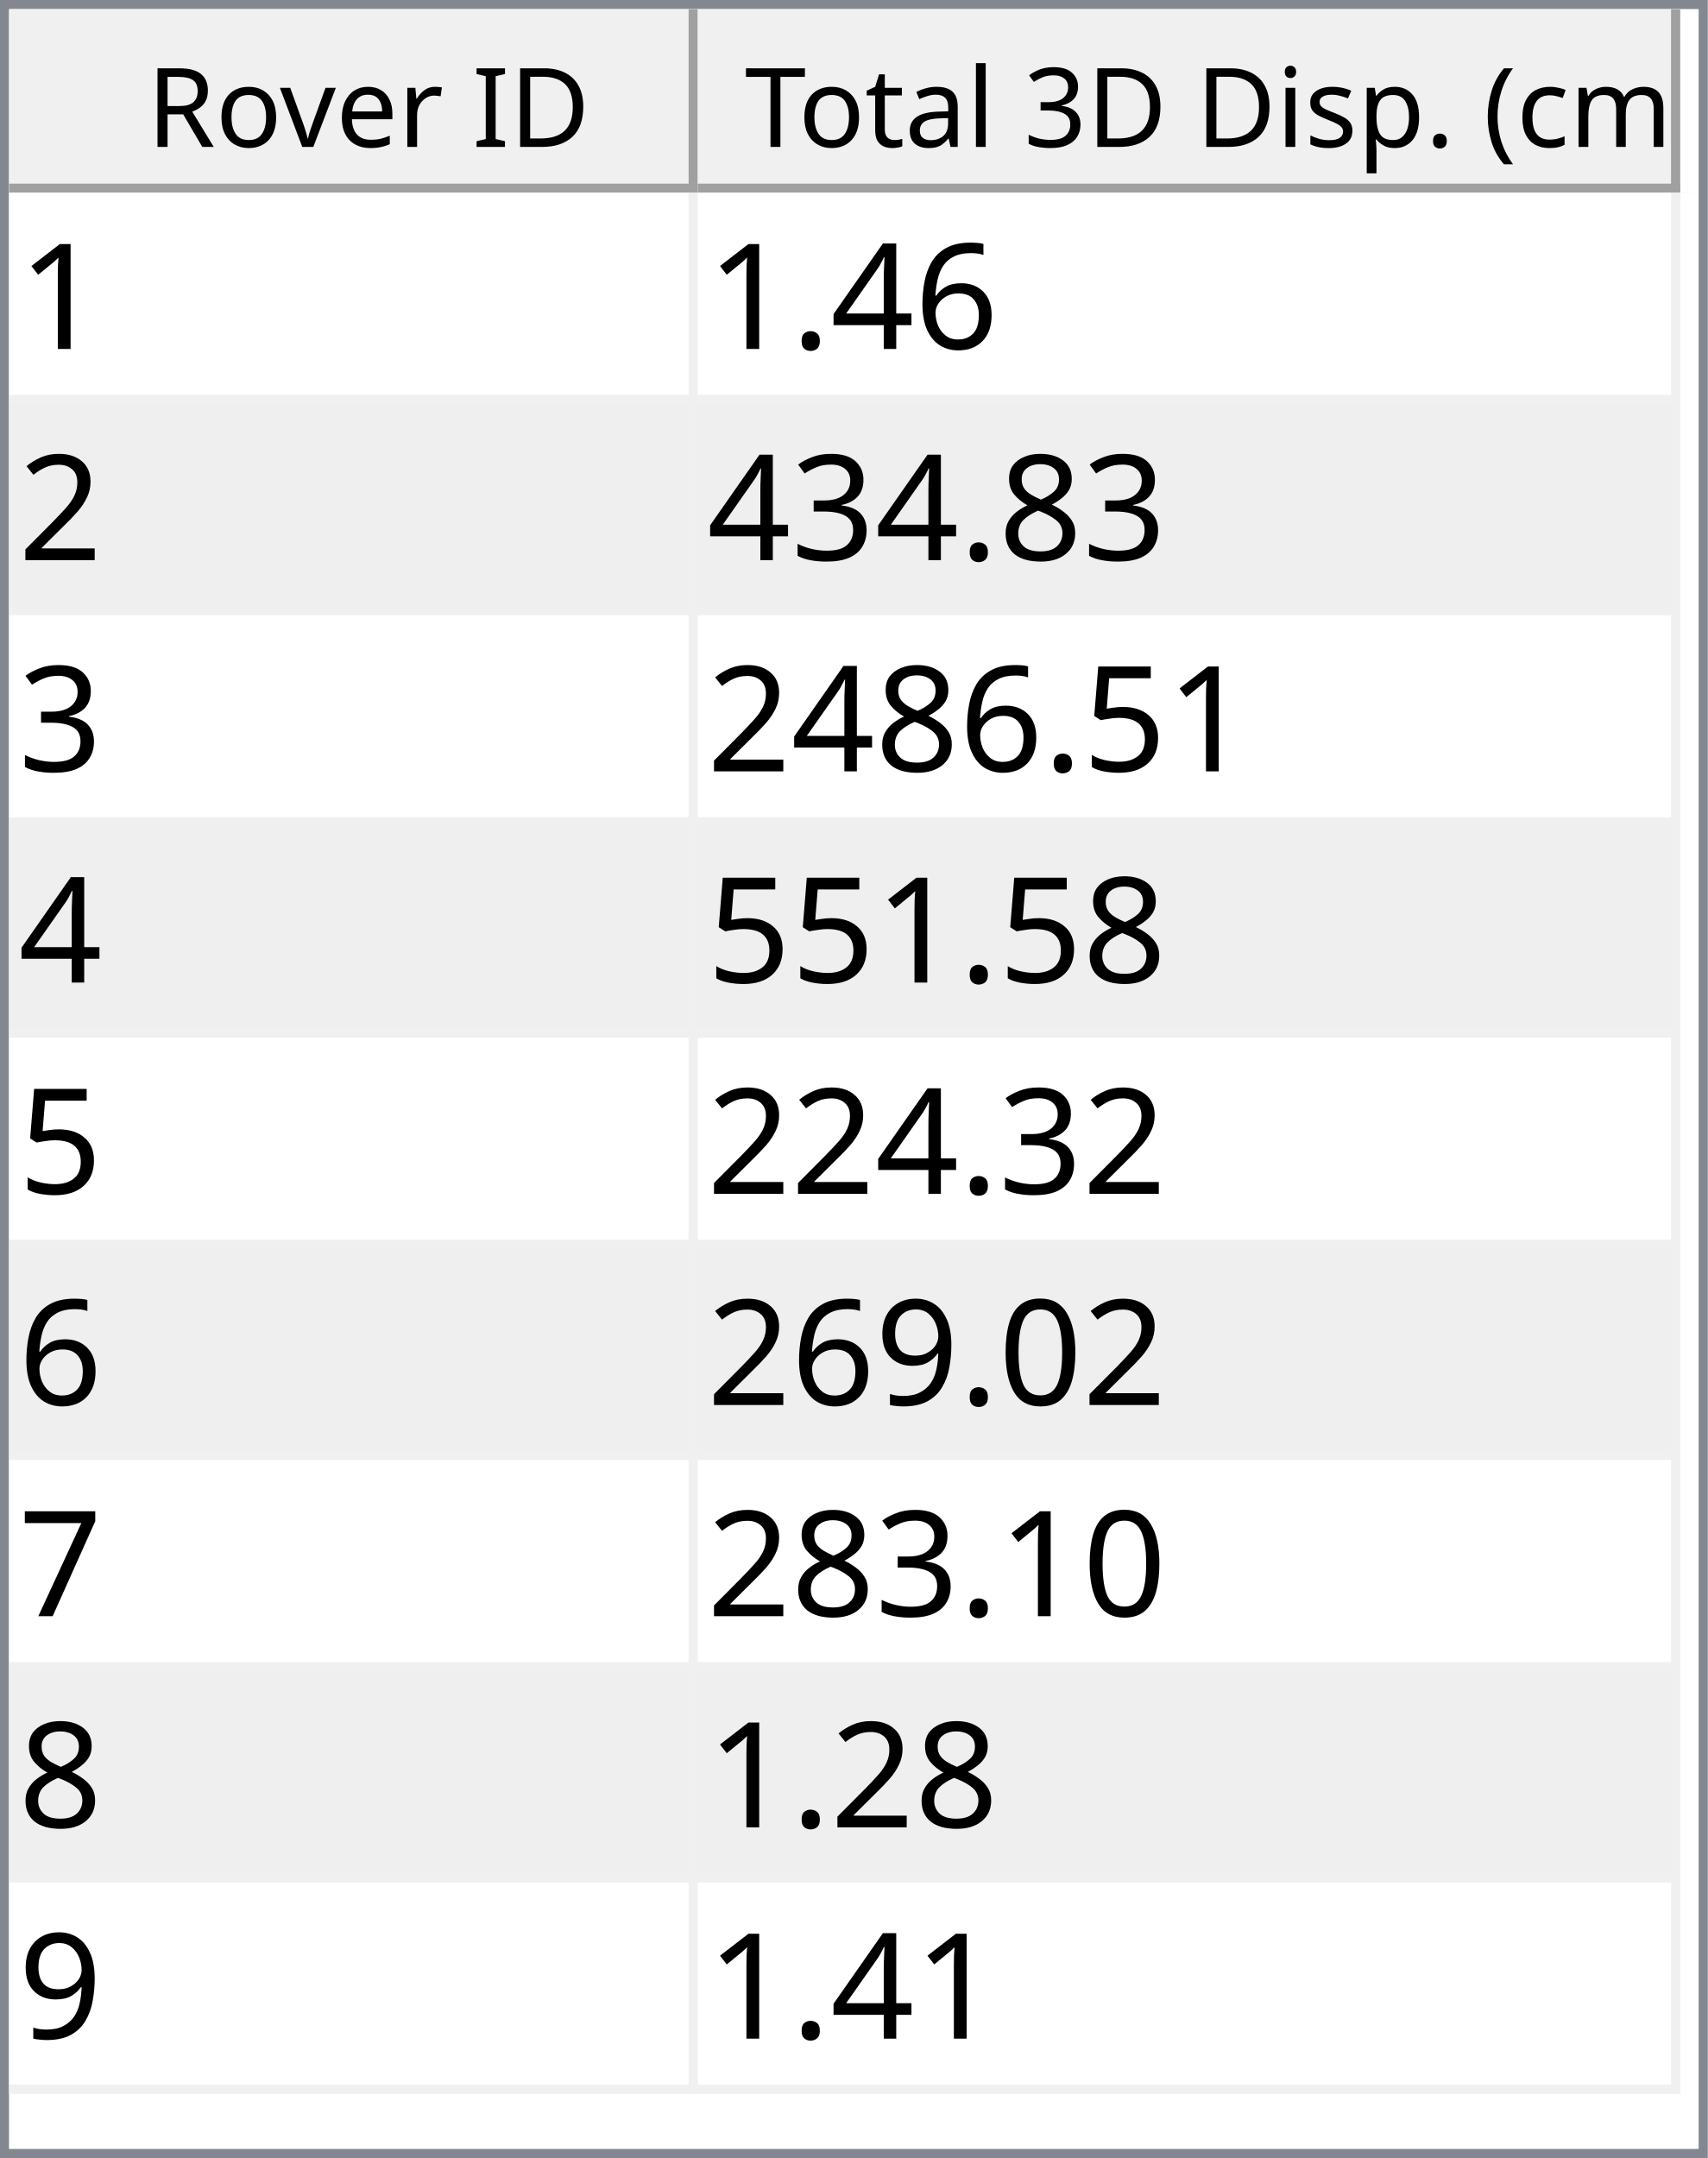
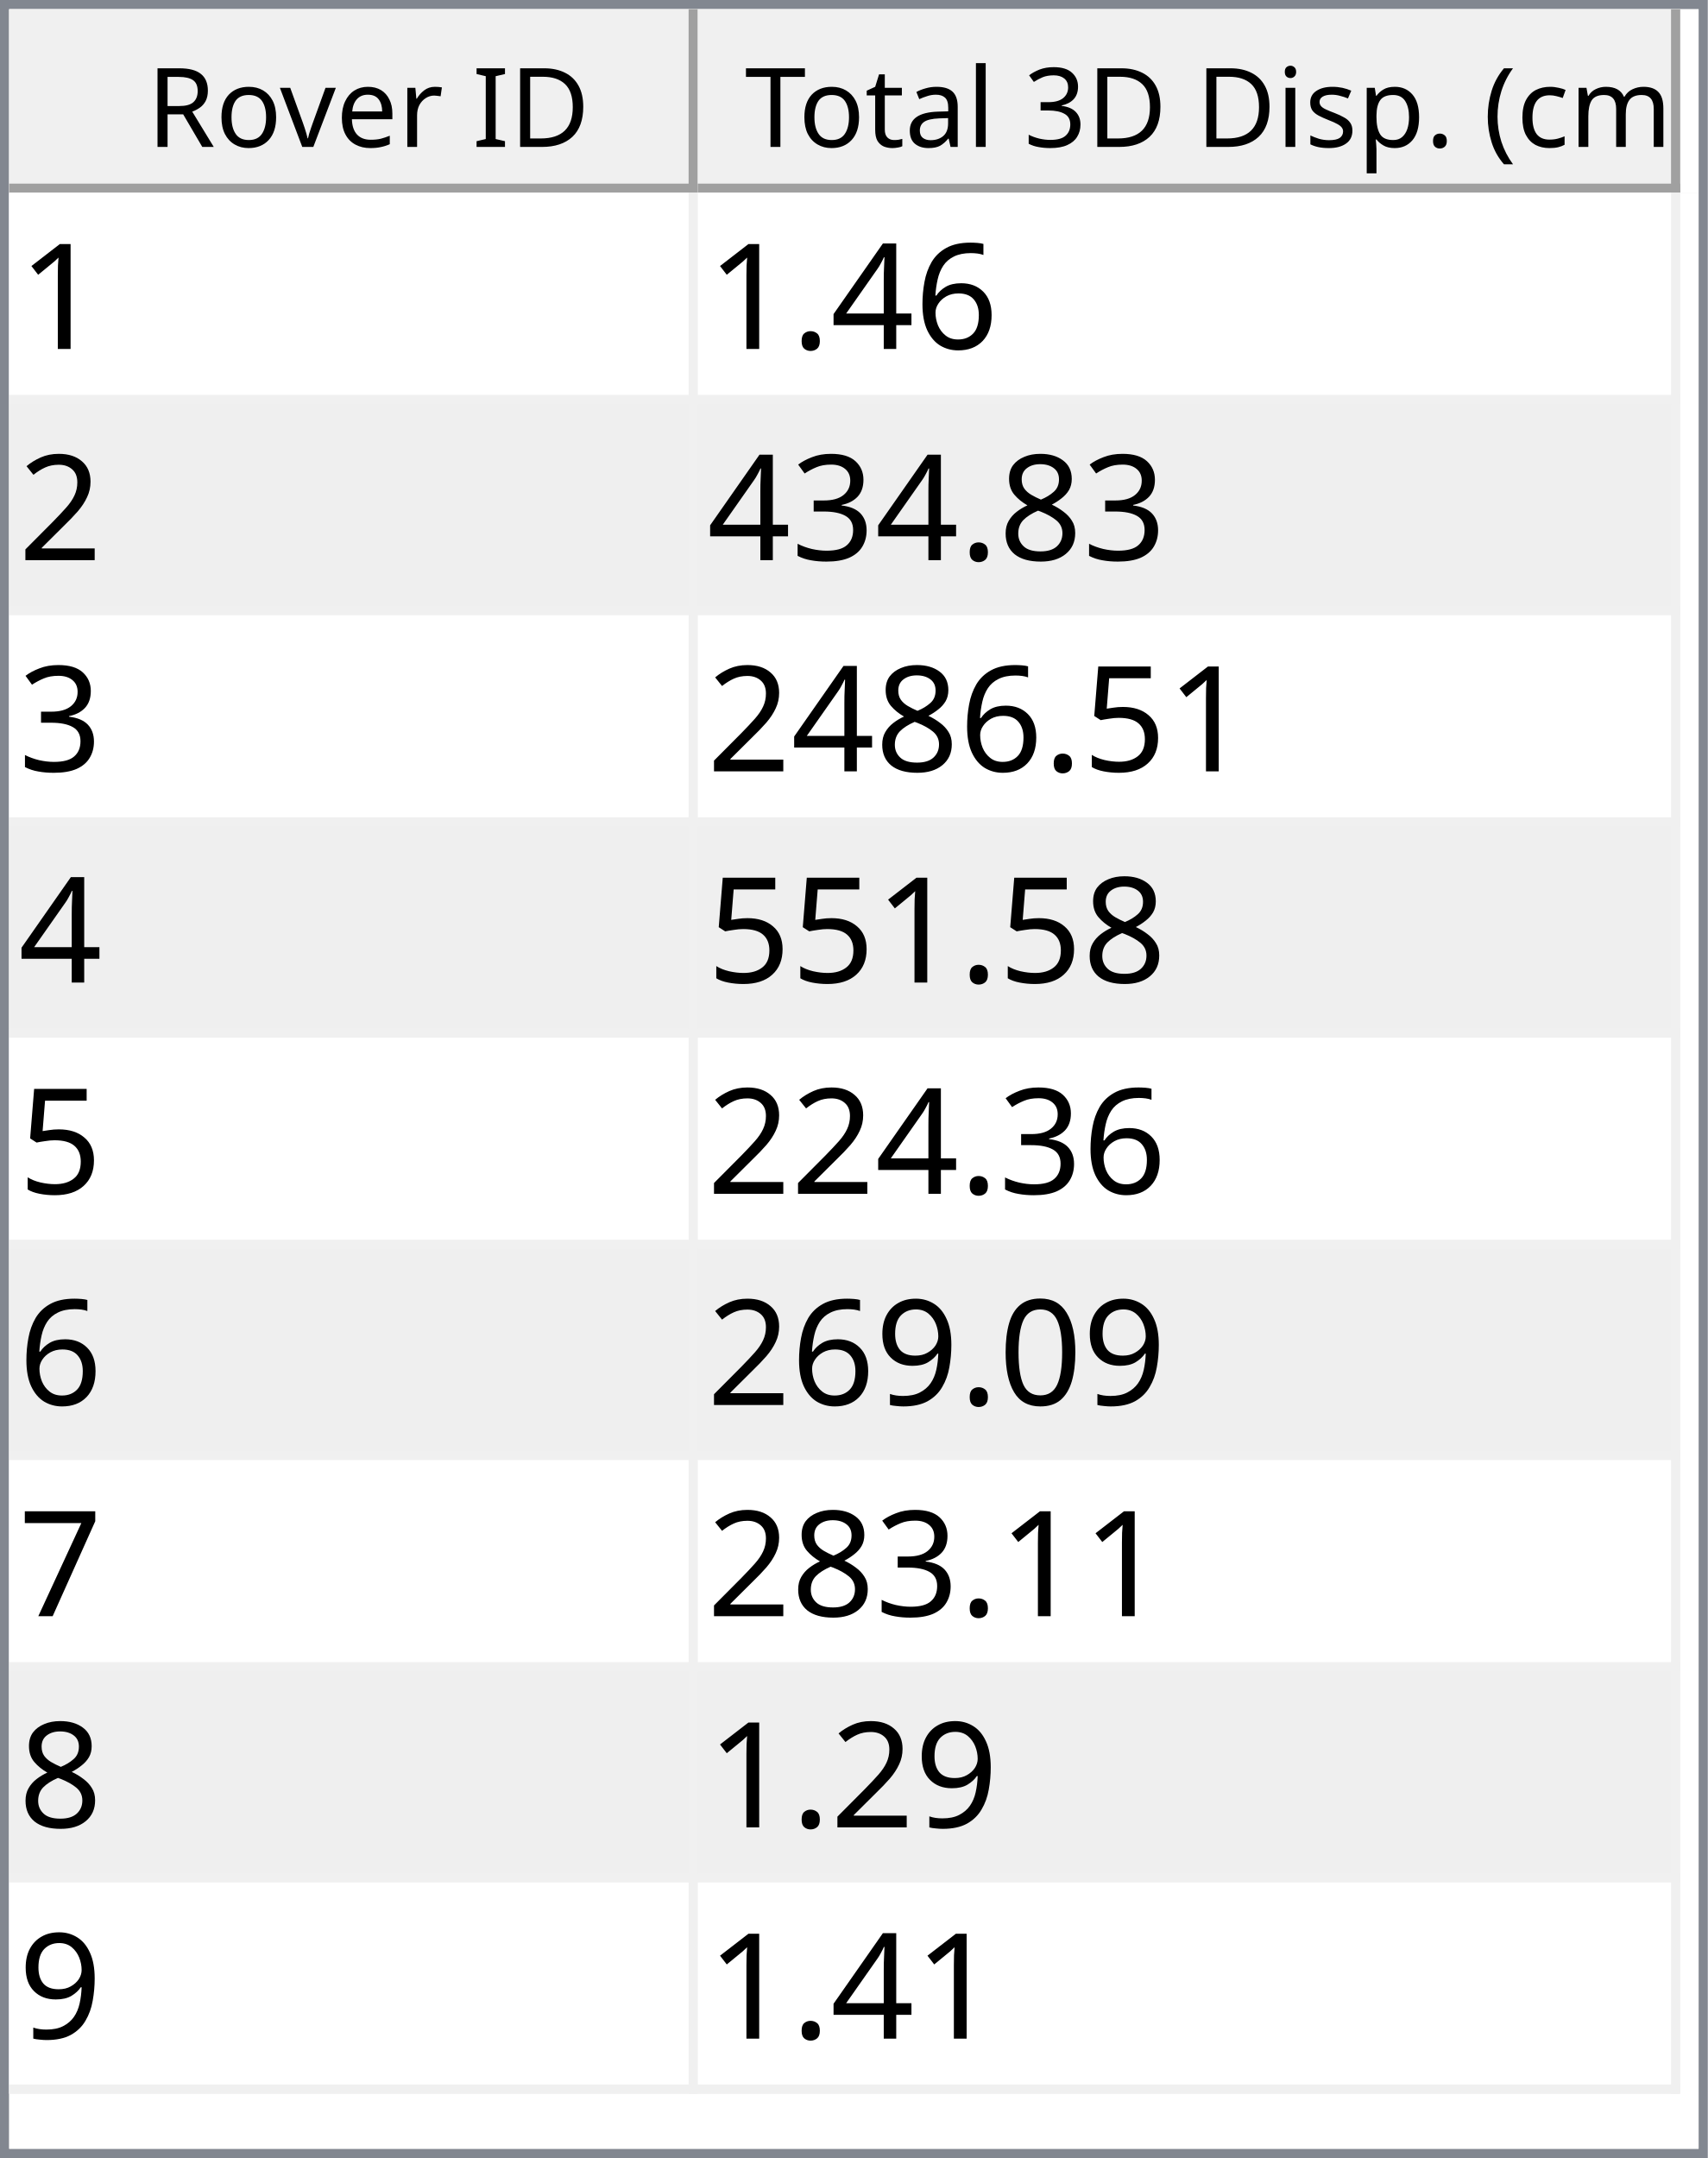
<svg xmlns="http://www.w3.org/2000/svg" style="fill-opacity:1; color-rendering:auto; color-interpolation:auto; text-rendering:auto; stroke:black; stroke-linecap:square; stroke-miterlimit:10; shape-rendering:auto; stroke-opacity:1; fill:black; stroke-dasharray:none; font-weight:normal; stroke-width:1; font-family:'Dialog'; font-style:normal; stroke-linejoin:miter; font-size:12px; stroke-dashoffset:0; image-rendering:auto;" width="186" height="235">
  <defs id="genericDefs" />
  <g>
    <defs id="defs1">
      <clipPath clipPathUnits="userSpaceOnUse" id="clipPath1">
        <path d="M0 0 L186 0 L186 235 L0 235 L0 0 Z" />
      </clipPath>
      <clipPath clipPathUnits="userSpaceOnUse" id="clipPath2">
        <path d="M0 0 L0 235 L186 235 L186 0 Z" />
      </clipPath>
      <clipPath clipPathUnits="userSpaceOnUse" id="clipPath3">
        <path d="M0 0 L0 20 L184 20 L184 0 Z" />
      </clipPath>
      <clipPath clipPathUnits="userSpaceOnUse" id="clipPath4">
        <path d="M0 0 L0 20 L75 20 L75 0 Z" />
      </clipPath>
      <clipPath clipPathUnits="userSpaceOnUse" id="clipPath5">
        <path d="M1 1 L1 19 L74 19 L74 1 Z" />
      </clipPath>
      <clipPath clipPathUnits="userSpaceOnUse" id="clipPath6">
        <path d="M0 0 L0 18 L73 18 L73 0 Z" />
      </clipPath>
      <clipPath clipPathUnits="userSpaceOnUse" id="clipPath7">
        <path d="M-0.5 -0.5 L-0.5 19.5 L74.5 19.5 L74.5 -0.5 Z" />
      </clipPath>
      <clipPath clipPathUnits="userSpaceOnUse" id="clipPath8">
        <path d="M0 0 L0 20 L107 20 L107 0 Z" />
      </clipPath>
      <clipPath clipPathUnits="userSpaceOnUse" id="clipPath9">
        <path d="M1 1 L1 19 L106 19 L106 1 Z" />
      </clipPath>
      <clipPath clipPathUnits="userSpaceOnUse" id="clipPath10">
        <path d="M0 0 L0 18 L105 18 L105 0 Z" />
      </clipPath>
      <clipPath clipPathUnits="userSpaceOnUse" id="clipPath11">
        <path d="M-0.5 -0.5 L-0.5 19.5 L106.5 19.5 L106.5 -0.5 Z" />
      </clipPath>
      <clipPath clipPathUnits="userSpaceOnUse" id="clipPath12">
        <path d="M0 0 L0 213 L184 213 L184 0 Z" />
      </clipPath>
      <clipPath clipPathUnits="userSpaceOnUse" id="clipPath13">
        <path d="M0 0 L0 207 L182 207 L182 0 Z" />
      </clipPath>
      <clipPath clipPathUnits="userSpaceOnUse" id="clipPath14">
        <path d="M-0.5 -0.5 L-0.5 206.5 L181.5 206.5 L181.5 -0.5 Z" />
      </clipPath>
      <clipPath clipPathUnits="userSpaceOnUse" id="clipPath15">
        <path d="M0 0 L0 22 L74 22 L74 0 Z" />
      </clipPath>
      <clipPath clipPathUnits="userSpaceOnUse" id="clipPath16">
        <path d="M0 0 L0 22 L106 22 L106 0 Z" />
      </clipPath>
      <font horiz-adv-x="64.551" id="font1">
        <font-face ascent="107.91" descent="25.098" units-per-em="100" style="font-style:normal; font-family:Segoe UI; font-weight:normal;" />
        <missing-glyph horiz-adv-x="64.551" d="M8.109 0 L8.109 68.266 L56.453 68.266 L56.453 0 L8.109 0 ZM15.328 7.234 L49.219 7.234 L49.219 61.031 L15.328 61.031 L15.328 7.234 Z" />
        <glyph unicode="D" horiz-adv-x="70.117" d="M9.188 0 L9.188 70.016 L28.516 70.016 Q65.531 70.016 65.531 35.891 Q65.531 19.672 55.25 9.836 Q44.969 0 27.734 0 L9.188 0 ZM17.391 62.594 L17.391 7.422 L27.828 7.422 Q41.609 7.422 49.273 14.797 Q56.938 22.172 56.938 35.688 Q56.938 62.594 28.328 62.594 L17.391 62.594 Z" />
        <glyph unicode="I" horiz-adv-x="26.611" d="M17.391 0 L9.188 0 L9.188 70.016 L17.391 70.016 L17.391 0 Z" />
        <glyph unicode=" " horiz-adv-x="27.393" d="" />
        <glyph unicode="r" horiz-adv-x="34.766" d="M34.188 41.891 Q32.078 43.5 28.125 43.5 Q23 43.5 19.555 38.672 Q16.109 33.844 16.109 25.484 L16.109 0 L8.109 0 L8.109 50 L16.109 50 L16.109 39.703 L16.312 39.703 Q18.016 44.969 21.531 47.922 Q25.047 50.875 29.391 50.875 Q32.516 50.875 34.188 50.203 L34.188 41.891 Z" />
        <glyph unicode="e" horiz-adv-x="52.295" d="M48.297 23 L12.984 23 Q13.188 14.656 17.484 10.109 Q21.781 5.562 29.297 5.562 Q37.75 5.562 44.828 11.141 L44.828 3.609 Q38.234 -1.172 27.391 -1.172 Q16.797 -1.172 10.742 5.641 Q4.688 12.453 4.688 24.812 Q4.688 36.469 11.305 43.82 Q17.922 51.172 27.734 51.172 Q37.547 51.172 42.922 44.828 Q48.297 38.484 48.297 27.203 L48.297 23 ZM40.094 29.781 Q40.047 36.719 36.75 40.578 Q33.453 44.438 27.594 44.438 Q21.922 44.438 17.969 40.383 Q14.016 36.328 13.094 29.781 L40.094 29.781 Z" />
        <glyph unicode="v" horiz-adv-x="47.9" d="M47.406 50 L27.484 0 L19.625 0 L0.688 50 L9.469 50 L22.172 13.672 Q23.578 9.672 23.922 6.688 L24.125 6.688 Q24.609 10.453 25.688 13.484 L38.969 50 L47.406 50 Z" />
        <glyph unicode="o" horiz-adv-x="58.594" d="M29 -1.172 Q17.922 -1.172 11.305 5.836 Q4.688 12.844 4.688 24.422 Q4.688 37.016 11.57 44.094 Q18.453 51.172 30.172 51.172 Q41.359 51.172 47.633 44.289 Q53.906 37.406 53.906 25.203 Q53.906 13.234 47.141 6.031 Q40.375 -1.172 29 -1.172 ZM29.594 44.438 Q21.875 44.438 17.383 39.188 Q12.891 33.938 12.891 24.703 Q12.891 15.828 17.43 10.695 Q21.969 5.562 29.594 5.562 Q37.359 5.562 41.531 10.594 Q45.703 15.625 45.703 24.906 Q45.703 34.281 41.531 39.359 Q37.359 44.438 29.594 44.438 Z" />
        <glyph unicode="R" horiz-adv-x="59.814" d="M59.375 0 L49.609 0 L37.891 19.625 Q36.281 22.359 34.766 24.289 Q33.25 26.219 31.664 27.438 Q30.078 28.656 28.25 29.219 Q26.422 29.781 24.125 29.781 L17.391 29.781 L17.391 0 L9.188 0 L9.188 70.016 L30.078 70.016 Q34.672 70.016 38.555 68.867 Q42.438 67.719 45.289 65.375 Q48.141 63.031 49.758 59.547 Q51.375 56.062 51.375 51.375 Q51.375 47.703 50.273 44.656 Q49.172 41.609 47.148 39.211 Q45.125 36.812 42.266 35.133 Q39.406 33.453 35.844 32.516 L35.844 32.328 Q37.594 31.547 38.891 30.547 Q40.188 29.547 41.359 28.18 Q42.531 26.812 43.68 25.078 Q44.828 23.344 46.234 21.047 L59.375 0 ZM17.391 62.594 L17.391 37.203 L28.516 37.203 Q31.594 37.203 34.203 38.133 Q36.812 39.062 38.719 40.797 Q40.625 42.531 41.703 45.047 Q42.781 47.562 42.781 50.688 Q42.781 56.297 39.141 59.445 Q35.5 62.594 28.609 62.594 L17.391 62.594 Z" />
        <glyph unicode=")" horiz-adv-x="30.176" d="M8.297 -15.922 L1.172 -15.922 Q16.406 2.344 16.406 26.812 Q16.406 51.469 1.078 70.016 L8.297 70.016 Q23.531 52.156 23.531 26.703 Q23.531 1.375 8.297 -15.922 Z" />
        <glyph unicode="m" horiz-adv-x="86.133" d="M79.109 0 L71.094 0 L71.094 28.719 Q71.094 37.016 68.531 40.727 Q65.969 44.438 59.906 44.438 Q54.781 44.438 51.195 39.75 Q47.609 35.062 47.609 28.516 L47.609 0 L39.594 0 L39.594 29.688 Q39.594 44.438 28.219 44.438 Q22.953 44.438 19.531 40.016 Q16.109 35.594 16.109 28.516 L16.109 0 L8.109 0 L8.109 50 L16.109 50 L16.109 42.094 L16.312 42.094 Q21.625 51.172 31.844 51.172 Q36.969 51.172 40.773 48.312 Q44.578 45.453 46 40.828 Q51.562 51.172 62.594 51.172 Q79.109 51.172 79.109 30.812 L79.109 0 Z" />
        <glyph unicode="c" horiz-adv-x="46.191" d="M42.188 2.297 Q36.422 -1.172 28.516 -1.172 Q17.828 -1.172 11.258 5.789 Q4.688 12.75 4.688 23.828 Q4.688 36.188 11.766 43.68 Q18.844 51.172 30.672 51.172 Q37.25 51.172 42.281 48.734 L42.281 40.531 Q36.719 44.438 30.375 44.438 Q22.703 44.438 17.797 38.945 Q12.891 33.453 12.891 24.516 Q12.891 15.719 17.508 10.641 Q22.125 5.562 29.891 5.562 Q36.422 5.562 42.188 9.906 L42.188 2.297 Z" />
        <glyph unicode="(" horiz-adv-x="30.176" d="M29.109 -15.922 L21.969 -15.922 Q6.844 1.375 6.844 26.703 Q6.844 52.156 21.969 70.016 L29.203 70.016 Q13.875 51.469 13.875 26.812 Q13.875 2.344 29.109 -15.922 Z" />
        <glyph unicode="." horiz-adv-x="21.68" d="M10.891 -1.078 Q8.641 -1.078 7.055 0.539 Q5.469 2.156 5.469 4.391 Q5.469 6.641 7.055 8.273 Q8.641 9.906 10.891 9.906 Q13.188 9.906 14.797 8.273 Q16.406 6.641 16.406 4.391 Q16.406 2.156 14.797 0.539 Q13.188 -1.078 10.891 -1.078 Z" />
        <glyph unicode="p" horiz-adv-x="58.789" d="M16.312 7.234 L16.109 7.234 L16.109 -23 L8.109 -23 L8.109 50 L16.109 50 L16.109 41.219 L16.312 41.219 Q22.219 51.172 33.594 51.172 Q43.266 51.172 48.688 44.461 Q54.109 37.75 54.109 26.469 Q54.109 13.922 48 6.375 Q41.891 -1.172 31.297 -1.172 Q21.578 -1.172 16.312 7.234 ZM16.109 27.391 L16.109 20.406 Q16.109 14.203 20.141 9.883 Q24.172 5.562 30.375 5.562 Q37.641 5.562 41.773 11.133 Q45.906 16.703 45.906 26.609 Q45.906 34.969 42.047 39.703 Q38.188 44.438 31.594 44.438 Q24.609 44.438 20.359 39.578 Q16.109 34.719 16.109 27.391 Z" />
        <glyph unicode="s" horiz-adv-x="42.432" d="M5.078 1.812 L5.078 10.406 Q11.625 5.562 19.484 5.562 Q30.031 5.562 30.031 12.594 Q30.031 14.594 29.125 15.992 Q28.219 17.391 26.68 18.461 Q25.141 19.531 23.07 20.383 Q21 21.234 18.609 22.172 Q15.281 23.484 12.766 24.828 Q10.25 26.172 8.57 27.859 Q6.891 29.547 6.031 31.695 Q5.172 33.844 5.172 36.719 Q5.172 40.234 6.789 42.945 Q8.406 45.656 11.086 47.484 Q13.766 49.312 17.211 50.242 Q20.656 51.172 24.312 51.172 Q30.812 51.172 35.938 48.922 L35.938 40.828 Q30.422 44.438 23.25 44.438 Q21 44.438 19.195 43.922 Q17.391 43.406 16.094 42.477 Q14.797 41.547 14.086 40.258 Q13.375 38.969 13.375 37.406 Q13.375 35.453 14.086 34.133 Q14.797 32.812 16.164 31.789 Q17.531 30.766 19.484 29.938 Q21.438 29.109 23.922 28.125 Q27.25 26.859 29.883 25.516 Q32.516 24.172 34.375 22.484 Q36.234 20.797 37.234 18.602 Q38.234 16.406 38.234 13.375 Q38.234 9.672 36.602 6.938 Q34.969 4.203 32.234 2.398 Q29.5 0.594 25.93 -0.289 Q22.359 -1.172 18.453 -1.172 Q10.75 -1.172 5.078 1.812 Z" />
        <glyph unicode="i" horiz-adv-x="24.219" d="M12.203 62.703 Q10.062 62.703 8.547 64.164 Q7.031 65.625 7.031 67.875 Q7.031 70.125 8.547 71.609 Q10.062 73.094 12.203 73.094 Q14.406 73.094 15.945 71.609 Q17.484 70.125 17.484 67.875 Q17.484 65.719 15.945 64.211 Q14.406 62.703 12.203 62.703 ZM16.109 0 L8.109 0 L8.109 50 L16.109 50 L16.109 0 Z" />
        <glyph unicode="3" horiz-adv-x="53.906" d="M46.531 19.828 Q46.531 15.094 44.75 11.211 Q42.969 7.328 39.719 4.57 Q36.469 1.812 31.93 0.297 Q27.391 -1.219 21.922 -1.219 Q11.922 -1.219 6 2.594 L6 11.188 Q13.094 5.609 22.219 5.609 Q25.875 5.609 28.828 6.539 Q31.781 7.469 33.906 9.227 Q36.031 10.984 37.18 13.477 Q38.328 15.969 38.328 19.094 Q38.328 32.812 18.797 32.812 L12.984 32.812 L12.984 39.594 L18.5 39.594 Q35.797 39.594 35.797 52.484 Q35.797 64.406 22.609 64.406 Q15.188 64.406 8.688 59.422 L8.688 67.188 Q15.375 71.188 24.609 71.188 Q29 71.188 32.57 69.969 Q36.141 68.75 38.68 66.555 Q41.219 64.359 42.609 61.281 Q44 58.203 44 54.5 Q44 40.672 30.031 36.719 L30.031 36.531 Q33.594 36.141 36.625 34.797 Q39.656 33.453 41.852 31.305 Q44.047 29.156 45.289 26.25 Q46.531 23.344 46.531 19.828 Z" />
        <glyph unicode="l" horiz-adv-x="24.219" d="M16.109 0 L8.109 0 L8.109 74.031 L16.109 74.031 L16.109 0 Z" />
        <glyph unicode="a" horiz-adv-x="50.879" d="M43.891 0 L35.891 0 L35.891 7.812 L35.688 7.812 Q30.469 -1.172 20.312 -1.172 Q12.844 -1.172 8.617 2.781 Q4.391 6.734 4.391 13.281 Q4.391 27.297 20.906 29.594 L35.891 31.688 Q35.891 44.438 25.594 44.438 Q16.547 44.438 9.281 38.281 L9.281 46.484 Q16.656 51.172 26.266 51.172 Q43.891 51.172 43.891 32.516 L43.891 0 ZM35.891 25.297 L23.828 23.641 Q18.266 22.859 15.43 20.875 Q12.594 18.891 12.594 13.875 Q12.594 10.203 15.211 7.883 Q17.828 5.562 22.172 5.562 Q28.125 5.562 32.008 9.742 Q35.891 13.922 35.891 20.312 L35.891 25.297 Z" />
        <glyph unicode="t" horiz-adv-x="33.887" d="M31.297 0.484 Q28.469 -1.078 23.828 -1.078 Q10.688 -1.078 10.688 13.578 L10.688 43.172 L2.094 43.172 L2.094 50 L10.688 50 L10.688 62.203 L18.703 64.797 L18.703 50 L31.297 50 L31.297 43.172 L18.703 43.172 L18.703 14.984 Q18.703 9.969 20.414 7.82 Q22.125 5.672 26.078 5.672 Q29.109 5.672 31.297 7.328 L31.297 0.484 Z" />
        <glyph unicode="T" horiz-adv-x="52.393" d="M50.594 62.594 L30.375 62.594 L30.375 0 L22.172 0 L22.172 62.594 L2 62.594 L2 70.016 L50.594 70.016 L50.594 62.594 Z" />
      </font>
      <font horiz-adv-x="75.0" id="font2">
        <font-face ascent="100.537" descent="21.973" units-per-em="100" style="font-style:normal; font-family:sans-serif; font-weight:normal;" />
        <missing-glyph horiz-adv-x="75.0" d="M12.5 0 L12.5 62.5 L62.5 62.5 L62.5 0 L12.5 0 ZM14.062 1.562 L60.938 1.562 L60.938 60.938 L14.062 60.938 L14.062 1.562 Z" />
        <glyph unicode="1" horiz-adv-x="55.615" d="M37.25 0 L28.469 0 L28.469 56 Q25.297 52.984 20.141 49.953 Q14.984 46.922 10.891 45.406 L10.891 53.906 Q18.266 57.375 23.781 62.305 Q29.297 67.234 31.594 71.875 L37.25 71.875 L37.25 0 Z" />
        <glyph unicode="6" horiz-adv-x="55.615" d="M49.75 54.047 L41.016 53.375 Q39.844 58.547 37.703 60.891 Q34.125 64.656 28.906 64.656 Q24.703 64.656 21.531 62.312 Q17.391 59.281 14.992 53.469 Q12.594 47.656 12.5 36.922 Q15.672 41.75 20.266 44.094 Q24.859 46.438 29.891 46.438 Q38.672 46.438 44.852 39.969 Q51.031 33.5 51.031 23.25 Q51.031 16.5 48.125 10.719 Q45.219 4.938 40.141 1.859 Q35.062 -1.219 28.609 -1.219 Q17.625 -1.219 10.695 6.859 Q3.766 14.938 3.766 33.5 Q3.766 54.25 11.422 63.672 Q18.109 71.875 29.438 71.875 Q37.891 71.875 43.289 67.141 Q48.688 62.406 49.75 54.047 ZM13.875 23.188 Q13.875 18.656 15.797 14.508 Q17.719 10.359 21.188 8.18 Q24.656 6 28.469 6 Q34.031 6 38.039 10.492 Q42.047 14.984 42.047 22.703 Q42.047 30.125 38.086 34.398 Q34.125 38.672 28.125 38.672 Q22.172 38.672 18.023 34.398 Q13.875 30.125 13.875 23.188 Z" />
        <glyph unicode="4" horiz-adv-x="55.615" d="M32.328 0 L32.328 17.141 L1.266 17.141 L1.266 25.203 L33.938 71.578 L41.109 71.578 L41.109 25.203 L50.781 25.203 L50.781 17.141 L41.109 17.141 L41.109 0 L32.328 0 ZM32.328 25.203 L32.328 57.469 L9.906 25.203 L32.328 25.203 Z" />
        <glyph unicode="." horiz-adv-x="27.783" d="M9.078 0 L9.078 10.016 L19.094 10.016 L19.094 0 L9.078 0 Z" />
        <glyph unicode="2" horiz-adv-x="55.615" d="M50.344 8.453 L50.344 0 L3.031 0 Q2.938 3.172 4.047 6.109 Q5.859 10.938 9.836 15.625 Q13.812 20.312 21.344 26.469 Q33.016 36.031 37.117 41.625 Q41.219 47.219 41.219 52.203 Q41.219 57.422 37.477 61.008 Q33.734 64.594 27.734 64.594 Q21.391 64.594 17.578 60.789 Q13.766 56.984 13.719 50.25 L4.688 51.172 Q5.609 61.281 11.664 66.578 Q17.719 71.875 27.938 71.875 Q38.234 71.875 44.242 66.164 Q50.25 60.453 50.25 52 Q50.25 47.703 48.492 43.555 Q46.734 39.406 42.656 34.812 Q38.578 30.219 29.109 22.219 Q21.188 15.578 18.945 13.211 Q16.703 10.844 15.234 8.453 L50.344 8.453 Z" />
        <glyph unicode="8" horiz-adv-x="55.615" d="M17.672 38.812 Q12.203 40.828 9.57 44.539 Q6.938 48.25 6.938 53.422 Q6.938 61.234 12.555 66.555 Q18.172 71.875 27.484 71.875 Q36.859 71.875 42.578 66.43 Q48.297 60.984 48.297 53.172 Q48.297 48.188 45.68 44.508 Q43.062 40.828 37.75 38.812 Q44.344 36.672 47.781 31.883 Q51.219 27.094 51.219 20.453 Q51.219 11.281 44.727 5.031 Q38.234 -1.219 27.641 -1.219 Q17.047 -1.219 10.547 5.055 Q4.047 11.328 4.047 20.703 Q4.047 27.688 7.594 32.398 Q11.141 37.109 17.672 38.812 ZM15.922 53.719 Q15.922 48.641 19.195 45.414 Q22.469 42.188 27.688 42.188 Q32.766 42.188 36.016 45.383 Q39.266 48.578 39.266 53.219 Q39.266 58.062 35.914 61.359 Q32.562 64.656 27.594 64.656 Q22.562 64.656 19.242 61.43 Q15.922 58.203 15.922 53.719 ZM13.094 20.656 Q13.094 16.891 14.875 13.375 Q16.656 9.859 20.172 7.93 Q23.688 6 27.734 6 Q34.031 6 38.133 10.055 Q42.234 14.109 42.234 20.359 Q42.234 26.703 38.016 30.859 Q33.797 35.016 27.438 35.016 Q21.234 35.016 17.164 30.914 Q13.094 26.812 13.094 20.656 Z" />
        <glyph unicode="3" horiz-adv-x="55.615" d="M4.203 18.891 L12.984 20.062 Q14.5 12.594 18.141 9.297 Q21.781 6 27 6 Q33.203 6 37.477 10.297 Q41.75 14.594 41.75 20.953 Q41.75 27 37.797 30.93 Q33.844 34.859 27.734 34.859 Q25.25 34.859 21.531 33.891 L22.516 41.609 Q23.391 41.5 23.922 41.5 Q29.547 41.5 34.039 44.43 Q38.531 47.359 38.531 53.469 Q38.531 58.297 35.258 61.477 Q31.984 64.656 26.812 64.656 Q21.688 64.656 18.266 61.43 Q14.844 58.203 13.875 51.766 L5.078 53.328 Q6.688 62.156 12.398 67.016 Q18.109 71.875 26.609 71.875 Q32.469 71.875 37.398 69.359 Q42.328 66.844 44.945 62.5 Q47.562 58.156 47.562 53.266 Q47.562 48.641 45.07 44.828 Q42.578 41.016 37.703 38.766 Q44.047 37.312 47.562 32.695 Q51.078 28.078 51.078 21.141 Q51.078 11.766 44.242 5.25 Q37.406 -1.266 26.953 -1.266 Q17.531 -1.266 11.305 4.352 Q5.078 9.969 4.203 18.891 Z" />
        <glyph unicode="5" horiz-adv-x="55.615" d="M4.156 18.75 L13.375 19.531 Q14.406 12.797 18.141 9.398 Q21.875 6 27.156 6 Q33.5 6 37.891 10.789 Q42.281 15.578 42.281 23.484 Q42.281 31 38.062 35.352 Q33.844 39.703 27 39.703 Q22.75 39.703 19.336 37.773 Q15.922 35.844 13.969 32.766 L5.719 33.844 L12.641 70.609 L48.25 70.609 L48.25 62.203 L19.672 62.203 L15.828 42.969 Q22.266 47.469 29.344 47.469 Q38.719 47.469 45.164 40.969 Q51.609 34.469 51.609 24.266 Q51.609 14.547 45.953 7.469 Q39.062 -1.219 27.156 -1.219 Q17.391 -1.219 11.211 4.25 Q5.031 9.719 4.156 18.75 Z" />
        <glyph unicode="0" horiz-adv-x="55.615" d="M4.156 35.297 Q4.156 48 6.766 55.742 Q9.375 63.484 14.523 67.68 Q19.672 71.875 27.484 71.875 Q33.25 71.875 37.594 69.555 Q41.938 67.234 44.773 62.867 Q47.609 58.5 49.219 52.227 Q50.828 45.953 50.828 35.297 Q50.828 22.703 48.242 14.969 Q45.656 7.234 40.508 3.008 Q35.359 -1.219 27.484 -1.219 Q17.141 -1.219 11.234 6.203 Q4.156 15.141 4.156 35.297 ZM13.188 35.297 Q13.188 17.672 17.312 11.836 Q21.438 6 27.484 6 Q33.547 6 37.672 11.859 Q41.797 17.719 41.797 35.297 Q41.797 52.984 37.672 58.789 Q33.547 64.594 27.391 64.594 Q21.344 64.594 17.719 59.469 Q13.188 52.938 13.188 35.297 Z" />
        <glyph unicode="9" horiz-adv-x="55.615" d="M5.469 16.547 L13.922 17.328 Q14.984 11.375 18.016 8.688 Q21.047 6 25.781 6 Q29.828 6 32.883 7.859 Q35.938 9.719 37.891 12.82 Q39.844 15.922 41.164 21.195 Q42.484 26.469 42.484 31.938 Q42.484 32.516 42.438 33.688 Q39.797 29.5 35.234 26.883 Q30.672 24.266 25.344 24.266 Q16.453 24.266 10.305 30.711 Q4.156 37.156 4.156 47.703 Q4.156 58.594 10.578 65.234 Q17 71.875 26.656 71.875 Q33.641 71.875 39.43 68.117 Q45.219 64.359 48.219 57.398 Q51.219 50.438 51.219 37.25 Q51.219 23.531 48.242 15.406 Q45.266 7.281 39.383 3.031 Q33.5 -1.219 25.594 -1.219 Q17.188 -1.219 11.867 3.445 Q6.547 8.109 5.469 16.547 ZM41.453 48.141 Q41.453 55.719 37.43 60.156 Q33.406 64.594 27.734 64.594 Q21.875 64.594 17.531 59.812 Q13.188 55.031 13.188 47.406 Q13.188 40.578 17.312 36.305 Q21.438 32.031 27.484 32.031 Q33.594 32.031 37.523 36.305 Q41.453 40.578 41.453 48.141 Z" />
        <glyph unicode="7" horiz-adv-x="55.615" d="M4.734 62.203 L4.734 70.656 L51.078 70.656 L51.078 63.812 Q44.234 56.547 37.523 44.484 Q30.812 32.422 27.156 19.672 Q24.516 10.688 23.781 0 L14.75 0 Q14.891 8.453 18.062 20.414 Q21.234 32.375 27.172 43.484 Q33.109 54.594 39.797 62.203 L4.734 62.203 Z" />
      </font>
    </defs>
    <g style="fill:white; stroke:white;">
      <rect x="0" y="0" width="186" style="clip-path:url(#clipPath1); stroke:none;" height="235" />
    </g>
    <g style="fill:white; text-rendering:optimizeSpeed; color-rendering:optimizeSpeed; image-rendering:optimizeSpeed; shape-rendering:crispEdges; stroke:white; color-interpolation:sRGB;">
      <rect x="0" width="186" height="235" y="0" style="stroke:none;" />
      <path style="stroke:none;" d="M0 235 L186 235 L186 0 L0 0 Z" />
    </g>
    <g style="fill:rgb(240,240,240); font-family:'Segoe UI'; stroke:rgb(240,240,240);">
      <rect x="0" y="0" width="186" style="clip-path:url(#clipPath2); stroke:none;" height="235" />
    </g>
    <g style="fill:rgb(130,135,144); font-family:'Segoe UI'; stroke:rgb(130,135,144);">
      <path d="M0 0 L186 0 L186 235 L0 235 L0 0 ZM1 1 L185 1 L185 234 L1 234 L1 1 Z" style="fill-rule:evenodd; clip-path:url(#clipPath2); stroke:none;" />
    </g>
    <g style="fill:white; font-family:'Segoe UI'; stroke:white;" transform="translate(1,1)">
      <rect x="0" y="0" width="184" style="clip-path:url(#clipPath3); stroke:none;" height="20" />
    </g>
    <g style="fill:rgb(240,240,240); font-family:'Segoe UI'; stroke:rgb(240,240,240);" transform="translate(1,1)">
      <rect x="0" y="0" width="75" style="clip-path:url(#clipPath4); stroke:none;" height="20" />
    </g>
    <g style="font-family:'Segoe UI';" transform="translate(2,2)">
      <text x="14" xml:space="preserve" y="14" style="clip-path:url(#clipPath6); stroke:none;">Rover ID</text>
    </g>
    <g style="fill:rgb(160,160,160); font-family:'Segoe UI'; stroke:rgb(160,160,160); stroke-linejoin:bevel;" transform="translate(1.5,1.5)">
      <line x1="74" x2="74" y1="0" style="fill:none; clip-path:url(#clipPath7);" y2="19" />
    </g>
    <g style="fill:rgb(160,160,160); font-family:'Segoe UI'; stroke:rgb(160,160,160); stroke-linejoin:bevel;" transform="matrix(1,0,0,1,1,1) translate(0.5,0.5)">
      <line x1="0" x2="74" y1="19" style="fill:none; clip-path:url(#clipPath7);" y2="19" />
    </g>
    <g style="fill:rgb(240,240,240); font-family:'Segoe UI'; stroke:rgb(240,240,240);" transform="translate(76,1)">
      <rect x="0" y="0" width="107" style="clip-path:url(#clipPath8); stroke:none;" height="20" />
    </g>
    <g style="font-family:'Segoe UI';" transform="translate(77,2)">
      <text x="1" xml:space="preserve" y="14" style="clip-path:url(#clipPath10); stroke:none;"> Total 3D Disp. (cm)</text>
    </g>
    <g style="fill:rgb(160,160,160); font-family:'Segoe UI'; stroke:rgb(160,160,160); stroke-linejoin:bevel;" transform="translate(76.5,1.5)">
      <line x1="106" x2="106" y1="0" style="fill:none; clip-path:url(#clipPath11);" y2="19" />
    </g>
    <g style="fill:rgb(160,160,160); font-family:'Segoe UI'; stroke:rgb(160,160,160); stroke-linejoin:bevel;" transform="matrix(1,0,0,1,76,1) translate(0.5,0.5)">
      <line x1="0" x2="106" y1="19" style="fill:none; clip-path:url(#clipPath11);" y2="19" />
    </g>
    <g style="fill:white; font-family:'Segoe UI'; stroke:white;" transform="translate(1,21)">
      <rect x="0" y="0" width="184" style="clip-path:url(#clipPath12); stroke:none;" height="213" />
    </g>
    <g style="fill:rgb(240,240,240); font-size:16px; font-family:sans-serif; stroke:rgb(240,240,240);" transform="translate(1,21)">
      <rect x="0" y="0" width="182" style="clip-path:url(#clipPath13); stroke:none;" height="207" />
      <line transform="translate(0.5,0.5)" x1="0" x2="181" y1="22" style="clip-path:url(#clipPath14); fill:none; stroke-linejoin:bevel;" y2="22" />
    </g>
    <g transform="matrix(1,0,0,1,1,21) translate(0.5,0.5)" style="fill:rgb(240,240,240); font-size:16px; font-family:sans-serif; stroke:rgb(240,240,240); stroke-linejoin:bevel;">
      <line x1="0" x2="181" y1="45" style="fill:none; clip-path:url(#clipPath14);" y2="45" />
    </g>
    <g transform="matrix(1,0,0,1,1,21) translate(0.5,0.5)" style="fill:rgb(240,240,240); font-size:16px; font-family:sans-serif; stroke:rgb(240,240,240); stroke-linejoin:bevel;">
      <line x1="0" x2="181" y1="68" style="fill:none; clip-path:url(#clipPath14);" y2="68" />
    </g>
    <g transform="matrix(1,0,0,1,1,21) translate(0.5,0.5)" style="fill:rgb(240,240,240); font-size:16px; font-family:sans-serif; stroke:rgb(240,240,240); stroke-linejoin:bevel;">
      <line x1="0" x2="181" y1="91" style="fill:none; clip-path:url(#clipPath14);" y2="91" />
    </g>
    <g transform="matrix(1,0,0,1,1,21) translate(0.5,0.5)" style="fill:rgb(240,240,240); font-size:16px; font-family:sans-serif; stroke:rgb(240,240,240); stroke-linejoin:bevel;">
      <line x1="0" x2="181" y1="114" style="fill:none; clip-path:url(#clipPath14);" y2="114" />
    </g>
    <g transform="matrix(1,0,0,1,1,21) translate(0.5,0.5)" style="fill:rgb(240,240,240); font-size:16px; font-family:sans-serif; stroke:rgb(240,240,240); stroke-linejoin:bevel;">
      <line x1="0" x2="181" y1="137" style="fill:none; clip-path:url(#clipPath14);" y2="137" />
    </g>
    <g transform="matrix(1,0,0,1,1,21) translate(0.5,0.5)" style="fill:rgb(240,240,240); font-size:16px; font-family:sans-serif; stroke:rgb(240,240,240); stroke-linejoin:bevel;">
      <line x1="0" x2="181" y1="160" style="fill:none; clip-path:url(#clipPath14);" y2="160" />
    </g>
    <g transform="matrix(1,0,0,1,1,21) translate(0.5,0.5)" style="fill:rgb(240,240,240); font-size:16px; font-family:sans-serif; stroke:rgb(240,240,240); stroke-linejoin:bevel;">
      <line x1="0" x2="181" y1="183" style="fill:none; clip-path:url(#clipPath14);" y2="183" />
    </g>
    <g transform="matrix(1,0,0,1,1,21) translate(0.5,0.5)" style="fill:rgb(240,240,240); font-size:16px; font-family:sans-serif; stroke:rgb(240,240,240); stroke-linejoin:bevel;">
      <line x1="0" x2="181" y1="206" style="fill:none; clip-path:url(#clipPath14);" y2="206" />
    </g>
    <g transform="matrix(1,0,0,1,1,21) translate(0.5,0.5)" style="fill:rgb(240,240,240); font-size:16px; font-family:sans-serif; stroke:rgb(240,240,240); stroke-linejoin:bevel;">
      <line x1="74" x2="74" y1="0" style="fill:none; clip-path:url(#clipPath14);" y2="206" />
    </g>
    <g transform="matrix(1,0,0,1,1,21) translate(0.5,0.5)" style="fill:rgb(240,240,240); font-size:16px; font-family:sans-serif; stroke:rgb(240,240,240); stroke-linejoin:bevel;">
      <line x1="181" x2="181" y1="0" style="fill:none; clip-path:url(#clipPath14);" y2="206" />
    </g>
    <g style="fill:white; font-size:16px; font-family:sans-serif; stroke:white;" transform="matrix(1,0,0,1,1,21)">
      <rect x="0" y="0" width="74" style="clip-path:url(#clipPath15); stroke:none;" height="22" />
      <text x="1" y="17" style="fill:black; clip-path:url(#clipPath15); stroke:none;" xml:space="preserve">1</text>
    </g>
    <g style="fill:white; font-size:16px; font-family:sans-serif; stroke:white;" transform="matrix(1,0,0,1,1,21) translate(75,0)">
      <rect x="0" y="0" width="106" style="clip-path:url(#clipPath16); stroke:none;" height="22" />
      <text x="1" y="17" style="fill:black; clip-path:url(#clipPath16); stroke:none;" xml:space="preserve">1.46</text>
    </g>
    <g style="fill:rgb(239,239,239); font-size:16px; font-family:sans-serif; stroke:rgb(239,239,239);" transform="matrix(1,0,0,1,1,21) translate(0,23)">
      <rect x="0" y="0" width="74" style="clip-path:url(#clipPath15); stroke:none;" height="22" />
      <text x="1" y="17" style="fill:black; clip-path:url(#clipPath15); stroke:none;" xml:space="preserve">2</text>
    </g>
    <g style="fill:rgb(239,239,239); font-size:16px; font-family:sans-serif; stroke:rgb(239,239,239);" transform="matrix(1,0,0,1,1,21) translate(75,23)">
      <rect x="0" y="0" width="106" style="clip-path:url(#clipPath16); stroke:none;" height="22" />
      <text x="1" y="17" style="fill:black; clip-path:url(#clipPath16); stroke:none;" xml:space="preserve">434.83</text>
    </g>
    <g style="fill:white; font-size:16px; font-family:sans-serif; stroke:white;" transform="matrix(1,0,0,1,1,21) translate(0,46)">
      <rect x="0" y="0" width="74" style="clip-path:url(#clipPath15); stroke:none;" height="22" />
      <text x="1" y="17" style="fill:black; clip-path:url(#clipPath15); stroke:none;" xml:space="preserve">3</text>
    </g>
    <g style="fill:white; font-size:16px; font-family:sans-serif; stroke:white;" transform="matrix(1,0,0,1,1,21) translate(75,46)">
      <rect x="0" y="0" width="106" style="clip-path:url(#clipPath16); stroke:none;" height="22" />
      <text x="1" y="17" style="fill:black; clip-path:url(#clipPath16); stroke:none;" xml:space="preserve">2486.51</text>
    </g>
    <g style="fill:rgb(239,239,239); font-size:16px; font-family:sans-serif; stroke:rgb(239,239,239);" transform="matrix(1,0,0,1,1,21) translate(0,69)">
      <rect x="0" y="0" width="74" style="clip-path:url(#clipPath15); stroke:none;" height="22" />
      <text x="1" y="17" style="fill:black; clip-path:url(#clipPath15); stroke:none;" xml:space="preserve">4</text>
    </g>
    <g style="fill:rgb(239,239,239); font-size:16px; font-family:sans-serif; stroke:rgb(239,239,239);" transform="matrix(1,0,0,1,1,21) translate(75,69)">
      <rect x="0" y="0" width="106" style="clip-path:url(#clipPath16); stroke:none;" height="22" />
      <text x="1" y="17" style="fill:black; clip-path:url(#clipPath16); stroke:none;" xml:space="preserve">551.58</text>
    </g>
    <g style="fill:white; font-size:16px; font-family:sans-serif; stroke:white;" transform="matrix(1,0,0,1,1,21) translate(0,92)">
      <rect x="0" y="0" width="74" style="clip-path:url(#clipPath15); stroke:none;" height="22" />
      <text x="1" y="17" style="fill:black; clip-path:url(#clipPath15); stroke:none;" xml:space="preserve">5</text>
    </g>
    <g style="fill:white; font-size:16px; font-family:sans-serif; stroke:white;" transform="matrix(1,0,0,1,1,21) translate(75,92)">
      <rect x="0" y="0" width="106" style="clip-path:url(#clipPath16); stroke:none;" height="22" />
-       <text x="1" y="17" style="fill:black; clip-path:url(#clipPath16); stroke:none;" xml:space="preserve">224.32</text>
+       <text x="1" y="17" style="fill:black; clip-path:url(#clipPath16); stroke:none;" xml:space="preserve">224.36</text>
    </g>
    <g style="fill:rgb(239,239,239); font-size:16px; font-family:sans-serif; stroke:rgb(239,239,239);" transform="matrix(1,0,0,1,1,21) translate(0,115)">
      <rect x="0" y="0" width="74" style="clip-path:url(#clipPath15); stroke:none;" height="22" />
      <text x="1" y="17" style="fill:black; clip-path:url(#clipPath15); stroke:none;" xml:space="preserve">6</text>
    </g>
    <g style="fill:rgb(239,239,239); font-size:16px; font-family:sans-serif; stroke:rgb(239,239,239);" transform="matrix(1,0,0,1,1,21) translate(75,115)">
      <rect x="0" y="0" width="106" style="clip-path:url(#clipPath16); stroke:none;" height="22" />
-       <text x="1" y="17" style="fill:black; clip-path:url(#clipPath16); stroke:none;" xml:space="preserve">269.02</text>
+       <text x="1" y="17" style="fill:black; clip-path:url(#clipPath16); stroke:none;" xml:space="preserve">269.09</text>
    </g>
    <g style="fill:white; font-size:16px; font-family:sans-serif; stroke:white;" transform="matrix(1,0,0,1,1,21) translate(0,138)">
      <rect x="0" y="0" width="74" style="clip-path:url(#clipPath15); stroke:none;" height="22" />
      <text x="1" y="17" style="fill:black; clip-path:url(#clipPath15); stroke:none;" xml:space="preserve">7</text>
    </g>
    <g style="fill:white; font-size:16px; font-family:sans-serif; stroke:white;" transform="matrix(1,0,0,1,1,21) translate(75,138)">
      <rect x="0" y="0" width="106" style="clip-path:url(#clipPath16); stroke:none;" height="22" />
-       <text x="1" y="17" style="fill:black; clip-path:url(#clipPath16); stroke:none;" xml:space="preserve">283.10</text>
+       <text x="1" y="17" style="fill:black; clip-path:url(#clipPath16); stroke:none;" xml:space="preserve">283.11</text>
    </g>
    <g style="fill:rgb(239,239,239); font-size:16px; font-family:sans-serif; stroke:rgb(239,239,239);" transform="matrix(1,0,0,1,1,21) translate(0,161)">
      <rect x="0" y="0" width="74" style="clip-path:url(#clipPath15); stroke:none;" height="22" />
      <text x="1" y="17" style="fill:black; clip-path:url(#clipPath15); stroke:none;" xml:space="preserve">8</text>
    </g>
    <g style="fill:rgb(239,239,239); font-size:16px; font-family:sans-serif; stroke:rgb(239,239,239);" transform="matrix(1,0,0,1,1,21) translate(75,161)">
      <rect x="0" y="0" width="106" style="clip-path:url(#clipPath16); stroke:none;" height="22" />
-       <text x="1" y="17" style="fill:black; clip-path:url(#clipPath16); stroke:none;" xml:space="preserve">1.28</text>
+       <text x="1" y="17" style="fill:black; clip-path:url(#clipPath16); stroke:none;" xml:space="preserve">1.29</text>
    </g>
    <g style="fill:white; font-size:16px; font-family:sans-serif; stroke:white;" transform="matrix(1,0,0,1,1,21) translate(0,184)">
      <rect x="0" y="0" width="74" style="clip-path:url(#clipPath15); stroke:none;" height="22" />
      <text x="1" y="17" style="fill:black; clip-path:url(#clipPath15); stroke:none;" xml:space="preserve">9</text>
    </g>
    <g style="fill:white; font-size:16px; font-family:sans-serif; stroke:white;" transform="matrix(1,0,0,1,1,21) translate(75,184)">
      <rect x="0" y="0" width="106" style="clip-path:url(#clipPath16); stroke:none;" height="22" />
      <text x="1" y="17" style="fill:black; clip-path:url(#clipPath16); stroke:none;" xml:space="preserve">1.41</text>
    </g>
  </g>
</svg>
